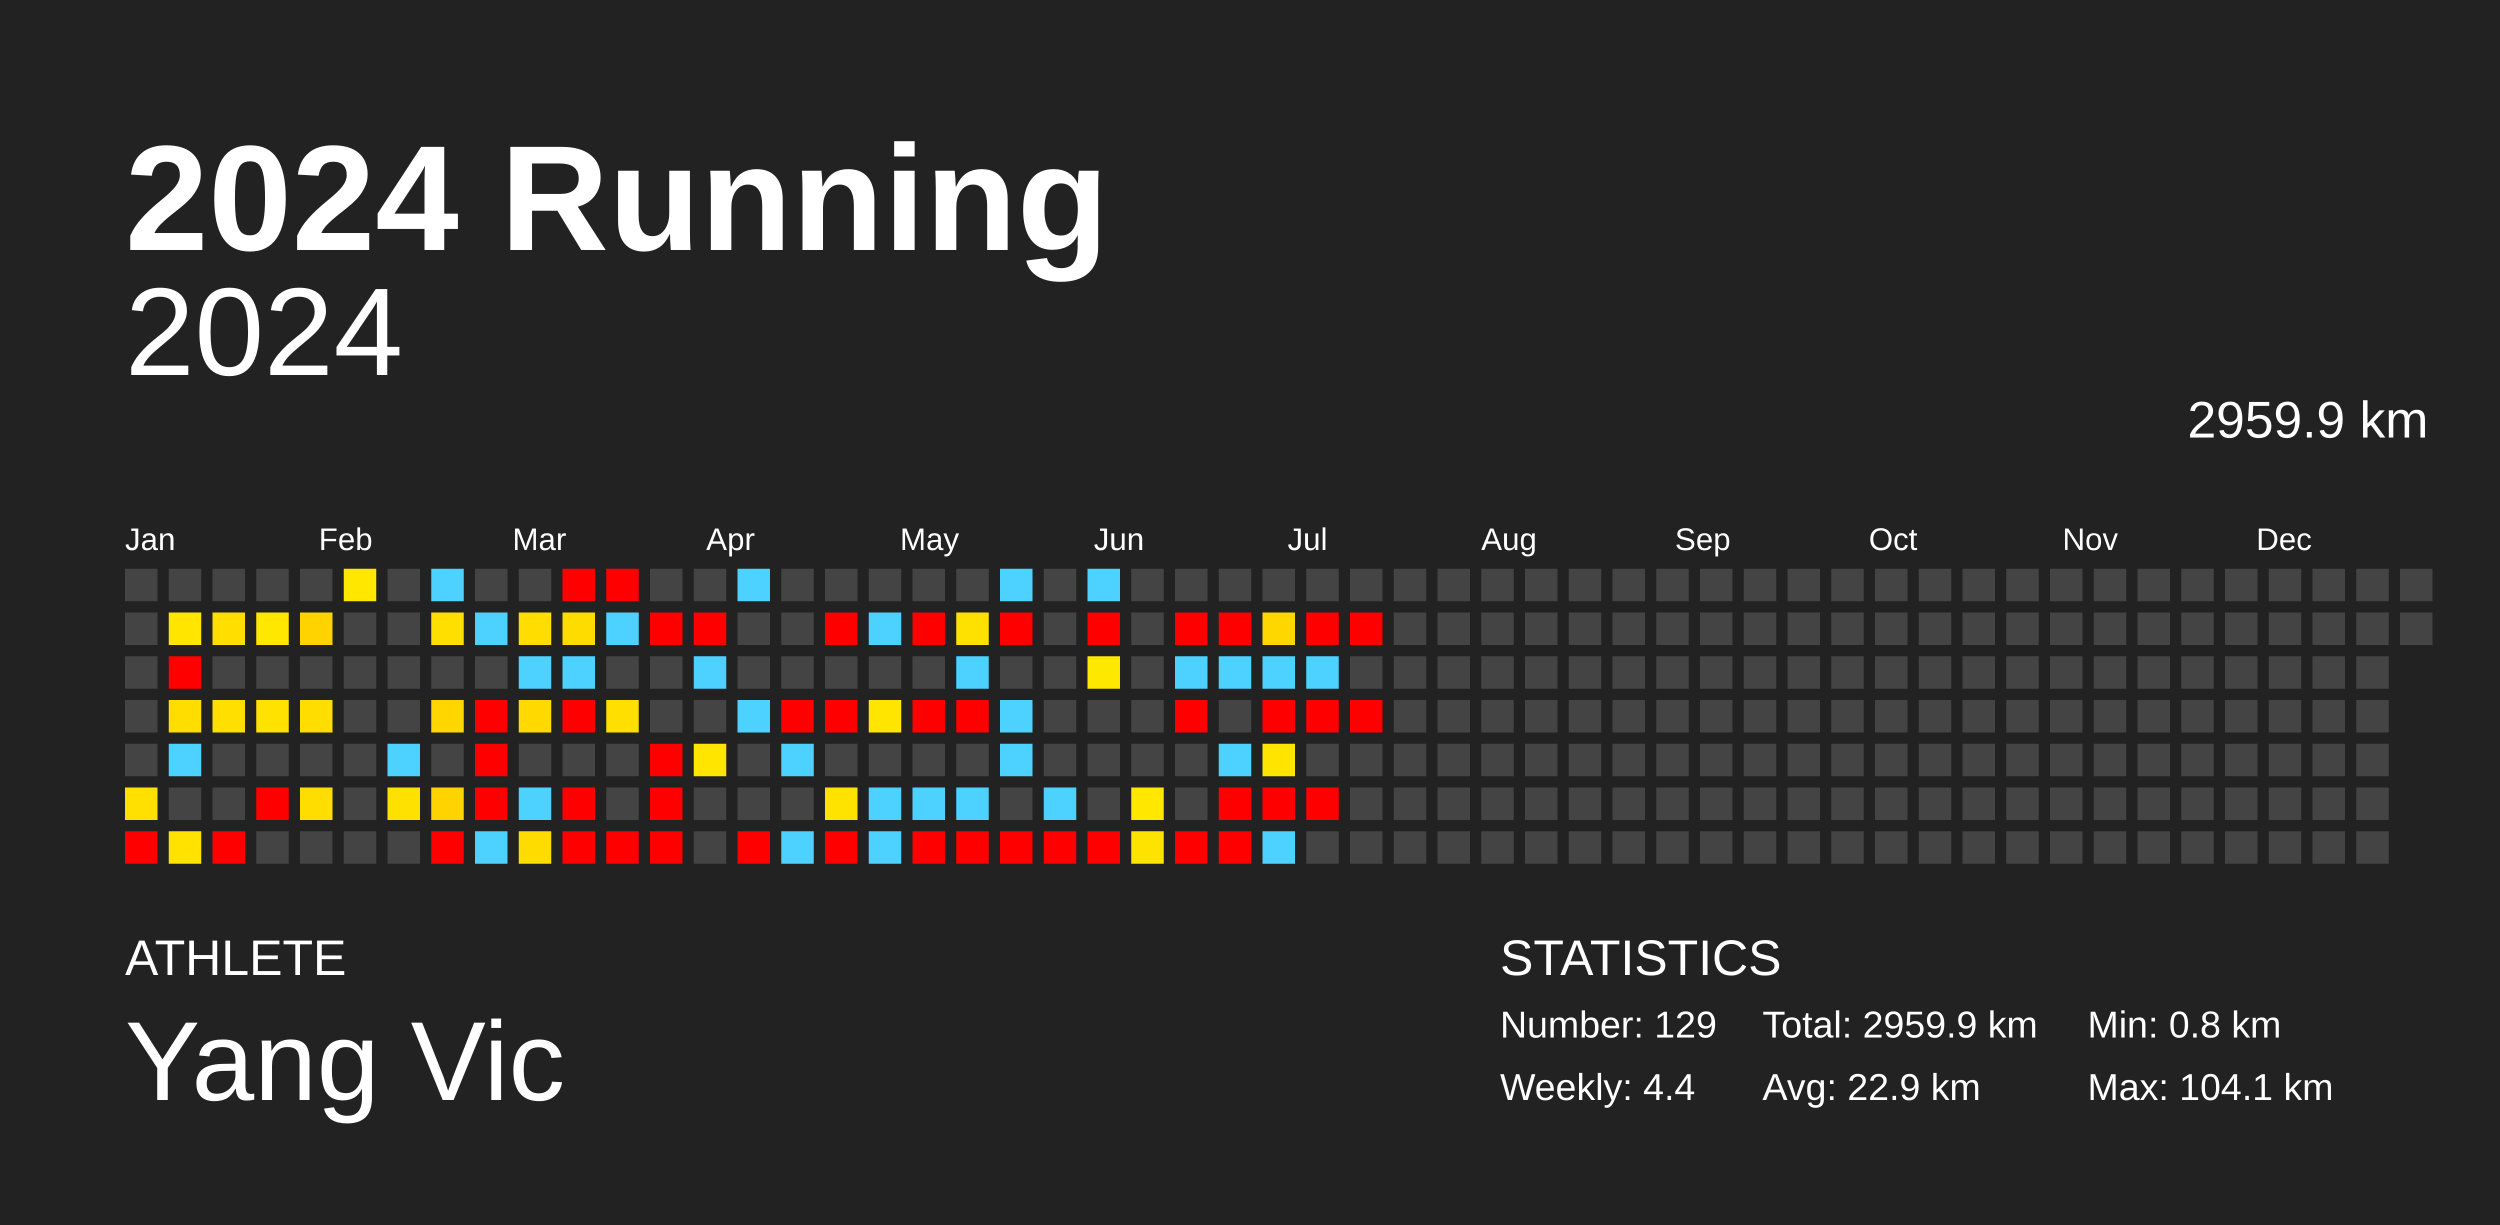
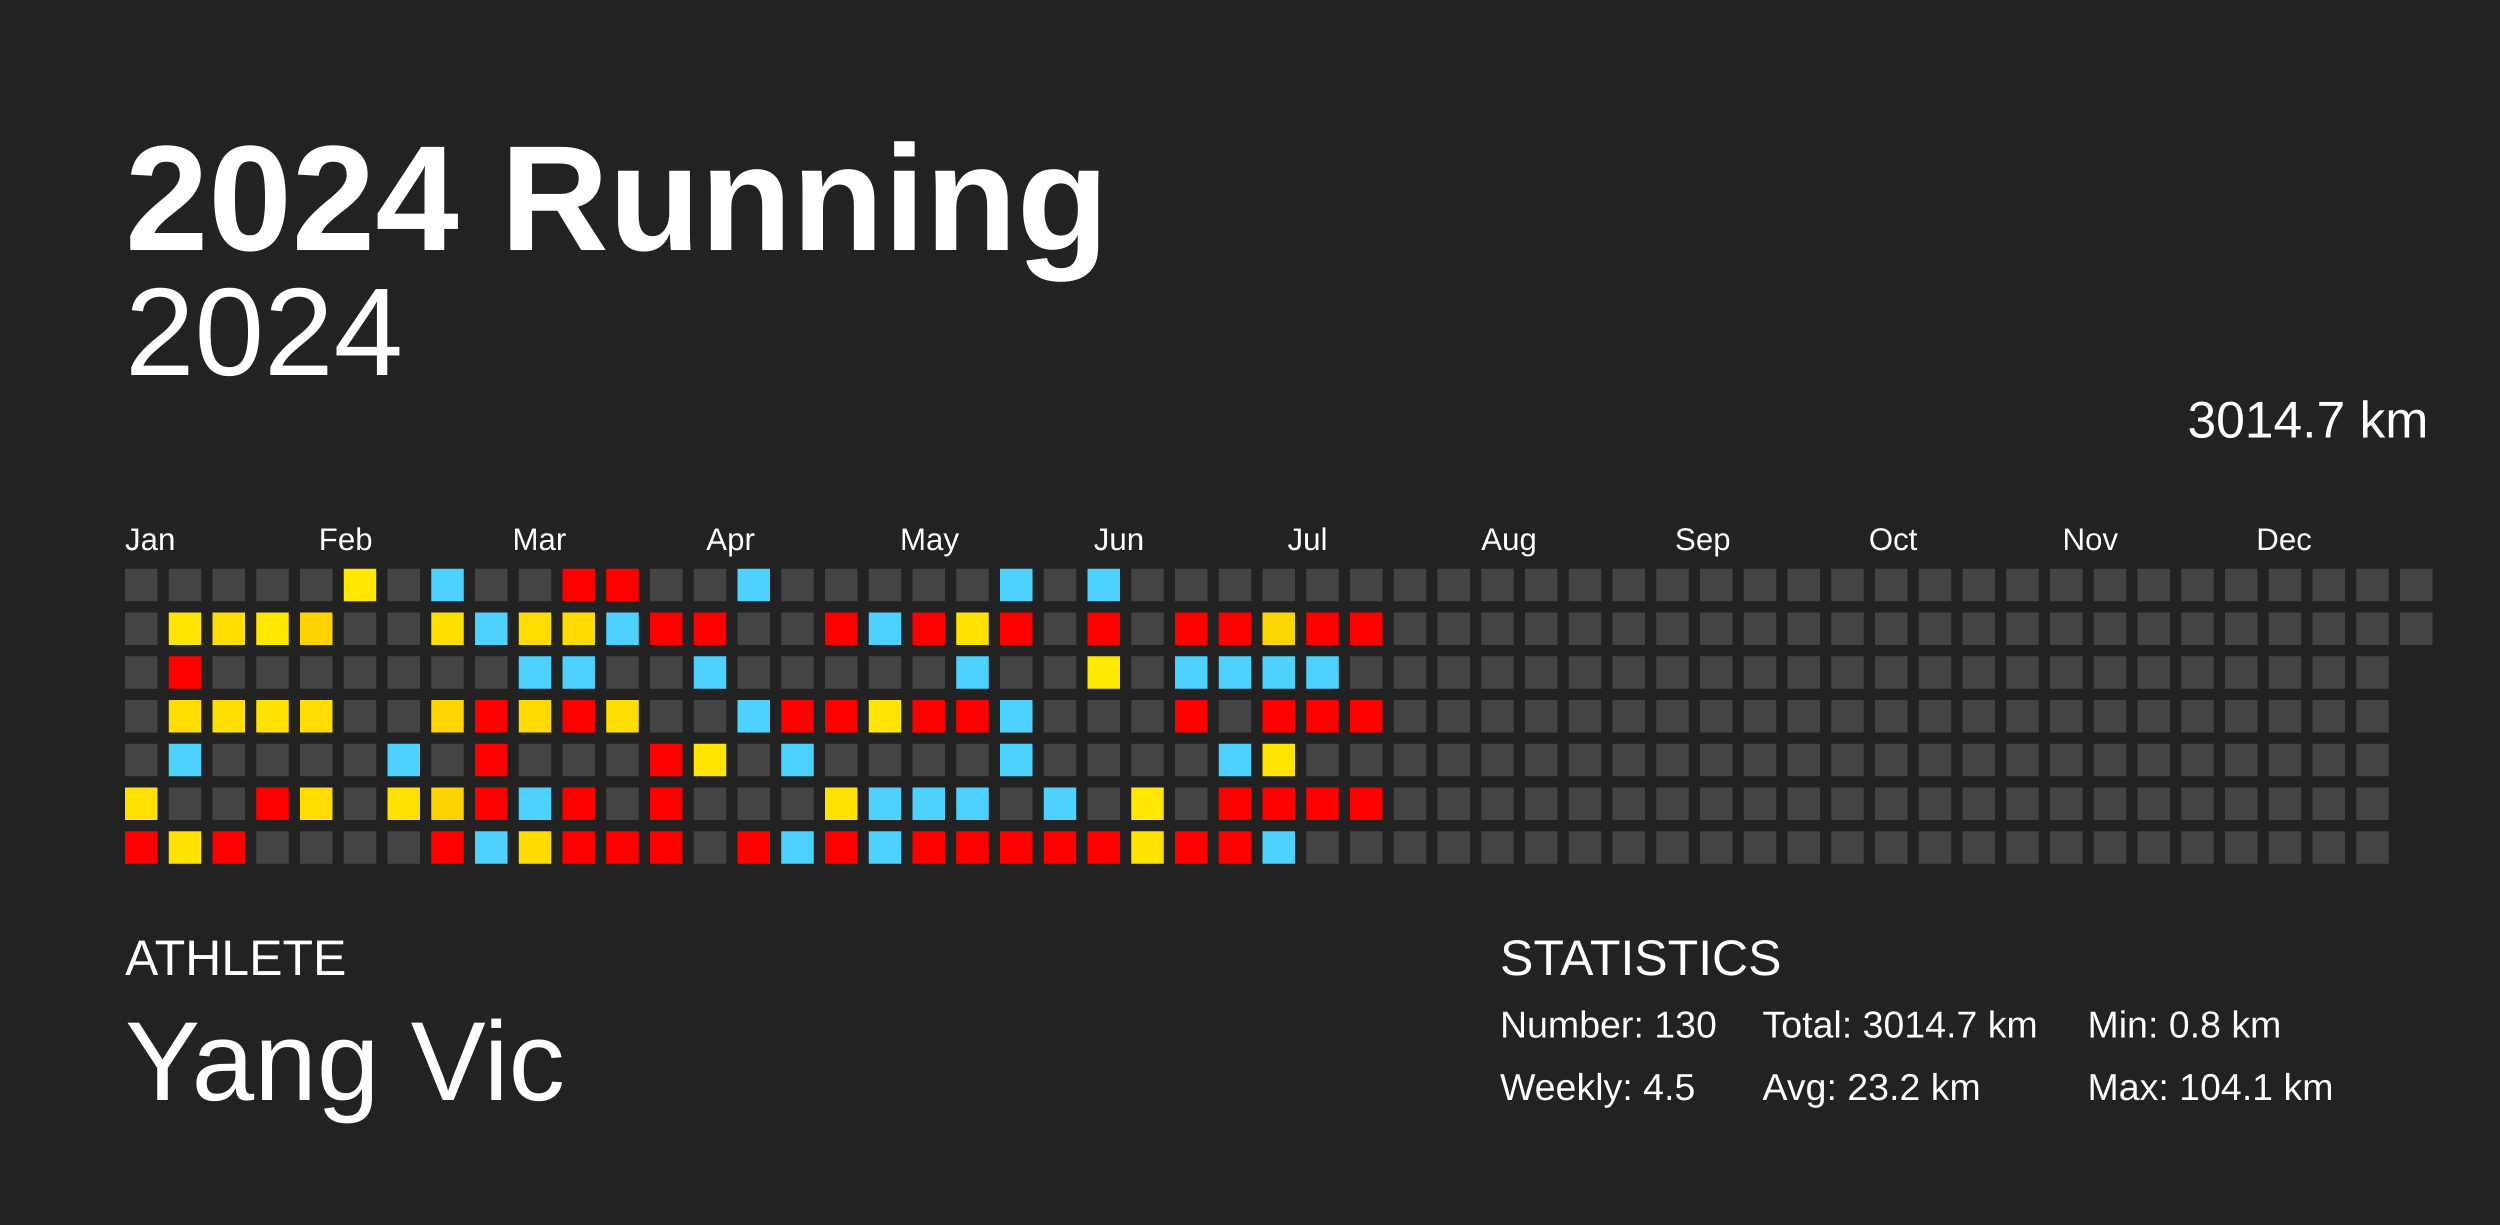
<svg xmlns="http://www.w3.org/2000/svg" baseProfile="full" height="98mm" version="1.1" viewBox="0,0,200,98" width="200mm">
  <defs />
  <rect fill="#222222" height="98" width="200" x="0" y="0" />
  <text fill="#FFFFFF" style="font-size:12px; font-family:Arial; font-weight:bold;" x="10" y="20">2024 Running</text>
  <text fill="#FFFFFF" style="font-size:4px; font-family:Arial" x="10" y="78">ATHLETE</text>
  <text fill="#FFFFFF" style="font-size:9px; font-family:Arial" x="10" y="88">Yang Vic</text>
  <text fill="#FFFFFF" style="font-size:4px; font-family:Arial" x="120" y="78">STATISTICS</text>
-   <text fill="#FFFFFF" style="font-size:3px; font-family:Arial" x="120" y="83">Number: 129</text>
-   <text fill="#FFFFFF" style="font-size:3px; font-family:Arial" x="120" y="88">Weekly: 4.4</text>
-   <text fill="#FFFFFF" style="font-size:3px; font-family:Arial" x="141" y="83">Total: 2959.9 km</text>
-   <text fill="#FFFFFF" style="font-size:3px; font-family:Arial" x="141" y="88">Avg: 22.9 km</text>
+   <text fill="#FFFFFF" style="font-size:3px; font-family:Arial" x="120" y="83">Number: 130</text>
+   <text fill="#FFFFFF" style="font-size:3px; font-family:Arial" x="120" y="88">Weekly: 4.5</text>
+   <text fill="#FFFFFF" style="font-size:3px; font-family:Arial" x="141" y="83">Total: 3014.7 km</text>
+   <text fill="#FFFFFF" style="font-size:3px; font-family:Arial" x="141" y="88">Avg: 23.2 km</text>
  <text fill="#FFFFFF" style="font-size:3px; font-family:Arial" x="167" y="83">Min: 0.8 km</text>
  <text fill="#FFFFFF" style="font-size:3px; font-family:Arial" x="167" y="88">Max: 104.1 km</text>
  <text alignment-baseline="hanging" fill="#FFFFFF" style="font-size:10.0px; font-family:Arial;" x="10" y="30">2024</text>
-   <text alignment-baseline="hanging" fill="#FFFFFF" style="font-size:4.125px; font-family:Arial;" x="175" y="35">2959.9 km</text>
+   <text alignment-baseline="hanging" fill="#FFFFFF" style="font-size:4.125px; font-family:Arial;" x="175" y="35">3014.7 km</text>
  <text fill="#FFFFFF" style="font-size:2.5px; font-family:Arial" x="10.0" y="44">Jan</text>
  <text fill="#FFFFFF" style="font-size:2.5px; font-family:Arial" x="25.5" y="44">Feb</text>
  <text fill="#FFFFFF" style="font-size:2.5px; font-family:Arial" x="41.0" y="44">Mar</text>
  <text fill="#FFFFFF" style="font-size:2.5px; font-family:Arial" x="56.5" y="44">Apr</text>
  <text fill="#FFFFFF" style="font-size:2.5px; font-family:Arial" x="72.0" y="44">May</text>
  <text fill="#FFFFFF" style="font-size:2.5px; font-family:Arial" x="87.5" y="44">Jun</text>
  <text fill="#FFFFFF" style="font-size:2.5px; font-family:Arial" x="103.0" y="44">Jul</text>
  <text fill="#FFFFFF" style="font-size:2.5px; font-family:Arial" x="118.5" y="44">Aug</text>
  <text fill="#FFFFFF" style="font-size:2.5px; font-family:Arial" x="134.0" y="44">Sep</text>
  <text fill="#FFFFFF" style="font-size:2.5px; font-family:Arial" x="149.5" y="44">Oct</text>
  <text fill="#FFFFFF" style="font-size:2.5px; font-family:Arial" x="165.0" y="44">Nov</text>
  <text fill="#FFFFFF" style="font-size:2.5px; font-family:Arial" x="180.5" y="44">Dec</text>
  <rect fill="#444444" height="2.6" width="2.6" x="10.0" y="45.5" />
  <rect fill="#444444" height="2.6" width="2.6" x="10.0" y="49.0" />
  <rect fill="#444444" height="2.6" width="2.6" x="10.0" y="52.5" />
  <rect fill="#444444" height="2.6" width="2.6" x="10.0" y="56.0" />
  <rect fill="#444444" height="2.6" width="2.6" x="10.0" y="59.5" />
  <rect fill="#ffe000" height="2.6" width="2.6" x="10.0" y="63.0" />
  <rect fill="red" height="2.6" width="2.6" x="10.0" y="66.5" />
  <rect fill="#444444" height="2.6" width="2.6" x="13.5" y="45.5" />
  <rect fill="#ffe500" height="2.6" width="2.6" x="13.5" y="49.0" />
  <rect fill="red" height="2.6" width="2.6" x="13.5" y="52.5" />
  <rect fill="#ffdd00" height="2.6" width="2.6" x="13.5" y="56.0" />
  <rect fill="#4dd2ff" height="2.6" width="2.6" x="13.5" y="59.5" />
  <rect fill="#444444" height="2.6" width="2.6" x="13.5" y="63.0" />
  <rect fill="#ffe200" height="2.6" width="2.6" x="13.5" y="66.5" />
  <rect fill="#444444" height="2.6" width="2.6" x="17.0" y="45.5" />
  <rect fill="#ffde00" height="2.6" width="2.6" x="17.0" y="49.0" />
  <rect fill="#444444" height="2.6" width="2.6" x="17.0" y="52.5" />
  <rect fill="#ffdf00" height="2.6" width="2.6" x="17.0" y="56.0" />
  <rect fill="#444444" height="2.6" width="2.6" x="17.0" y="59.5" />
  <rect fill="#444444" height="2.6" width="2.6" x="17.0" y="63.0" />
  <rect fill="red" height="2.6" width="2.6" x="17.0" y="66.5" />
  <rect fill="#444444" height="2.6" width="2.6" x="20.5" y="45.5" />
  <rect fill="#ffe700" height="2.6" width="2.6" x="20.5" y="49.0" />
  <rect fill="#444444" height="2.6" width="2.6" x="20.5" y="52.5" />
  <rect fill="#ffe200" height="2.6" width="2.6" x="20.5" y="56.0" />
  <rect fill="#444444" height="2.6" width="2.6" x="20.5" y="59.5" />
  <rect fill="red" height="2.6" width="2.6" x="20.5" y="63.0" />
  <rect fill="#444444" height="2.6" width="2.6" x="20.5" y="66.5" />
  <rect fill="#444444" height="2.6" width="2.6" x="24.0" y="45.5" />
  <rect fill="#ffd300" height="2.6" width="2.6" x="24.0" y="49.0" />
  <rect fill="#444444" height="2.6" width="2.6" x="24.0" y="52.5" />
  <rect fill="#ffdd00" height="2.6" width="2.6" x="24.0" y="56.0" />
  <rect fill="#444444" height="2.6" width="2.6" x="24.0" y="59.5" />
  <rect fill="#ffdd00" height="2.6" width="2.6" x="24.0" y="63.0" />
  <rect fill="#444444" height="2.6" width="2.6" x="24.0" y="66.5" />
  <rect fill="#ffe700" height="2.6" width="2.6" x="27.5" y="45.5" />
  <rect fill="#444444" height="2.6" width="2.6" x="27.5" y="49.0" />
  <rect fill="#444444" height="2.6" width="2.6" x="27.5" y="52.5" />
  <rect fill="#444444" height="2.6" width="2.6" x="27.5" y="56.0" />
  <rect fill="#444444" height="2.6" width="2.6" x="27.5" y="59.5" />
  <rect fill="#444444" height="2.6" width="2.6" x="27.5" y="63.0" />
  <rect fill="#444444" height="2.6" width="2.6" x="27.5" y="66.5" />
  <rect fill="#444444" height="2.6" width="2.6" x="31.0" y="45.5" />
  <rect fill="#444444" height="2.6" width="2.6" x="31.0" y="49.0" />
  <rect fill="#444444" height="2.6" width="2.6" x="31.0" y="52.5" />
  <rect fill="#444444" height="2.6" width="2.6" x="31.0" y="56.0" />
  <rect fill="#4dd2ff" height="2.6" width="2.6" x="31.0" y="59.5" />
  <rect fill="#ffe100" height="2.6" width="2.6" x="31.0" y="63.0" />
  <rect fill="#444444" height="2.6" width="2.6" x="31.0" y="66.5" />
  <rect fill="#4dd2ff" height="2.6" width="2.6" x="34.5" y="45.5" />
  <rect fill="#ffdf00" height="2.6" width="2.6" x="34.5" y="49.0" />
  <rect fill="#444444" height="2.6" width="2.6" x="34.5" y="52.5" />
  <rect fill="#ffd600" height="2.6" width="2.6" x="34.5" y="56.0" />
  <rect fill="#444444" height="2.6" width="2.6" x="34.5" y="59.5" />
  <rect fill="#ffd300" height="2.6" width="2.6" x="34.5" y="63.0" />
  <rect fill="red" height="2.6" width="2.6" x="34.5" y="66.5" />
  <rect fill="#444444" height="2.6" width="2.6" x="38.0" y="45.5" />
  <rect fill="#4dd2ff" height="2.6" width="2.6" x="38.0" y="49.0" />
  <rect fill="#444444" height="2.6" width="2.6" x="38.0" y="52.5" />
  <rect fill="red" height="2.6" width="2.6" x="38.0" y="56.0" />
  <rect fill="red" height="2.6" width="2.6" x="38.0" y="59.5" />
  <rect fill="red" height="2.6" width="2.6" x="38.0" y="63.0" />
  <rect fill="#4dd2ff" height="2.6" width="2.6" x="38.0" y="66.5" />
  <rect fill="#444444" height="2.6" width="2.6" x="41.5" y="45.5" />
  <rect fill="#ffdd00" height="2.6" width="2.6" x="41.5" y="49.0" />
  <rect fill="#4dd2ff" height="2.6" width="2.6" x="41.5" y="52.5" />
  <rect fill="#ffd900" height="2.6" width="2.6" x="41.5" y="56.0" />
  <rect fill="#444444" height="2.6" width="2.6" x="41.5" y="59.5" />
  <rect fill="#4dd2ff" height="2.6" width="2.6" x="41.5" y="63.0" />
  <rect fill="#ffdc00" height="2.6" width="2.6" x="41.5" y="66.5" />
  <rect fill="red" height="2.6" width="2.6" x="45.0" y="45.5" />
  <rect fill="#ffdc00" height="2.6" width="2.6" x="45.0" y="49.0" />
  <rect fill="#4dd2ff" height="2.6" width="2.6" x="45.0" y="52.5" />
  <rect fill="red" height="2.6" width="2.6" x="45.0" y="56.0" />
  <rect fill="#444444" height="2.6" width="2.6" x="45.0" y="59.5" />
  <rect fill="red" height="2.6" width="2.6" x="45.0" y="63.0" />
  <rect fill="red" height="2.6" width="2.6" x="45.0" y="66.5" />
  <rect fill="red" height="2.6" width="2.6" x="48.5" y="45.5" />
  <rect fill="#4dd2ff" height="2.6" width="2.6" x="48.5" y="49.0" />
  <rect fill="#444444" height="2.6" width="2.6" x="48.5" y="52.5" />
  <rect fill="#ffdf00" height="2.6" width="2.6" x="48.5" y="56.0" />
  <rect fill="#444444" height="2.6" width="2.6" x="48.5" y="59.5" />
  <rect fill="#444444" height="2.6" width="2.6" x="48.5" y="63.0" />
  <rect fill="red" height="2.6" width="2.6" x="48.5" y="66.5" />
  <rect fill="#444444" height="2.6" width="2.6" x="52.0" y="45.5" />
  <rect fill="red" height="2.6" width="2.6" x="52.0" y="49.0" />
  <rect fill="#444444" height="2.6" width="2.6" x="52.0" y="52.5" />
  <rect fill="#444444" height="2.6" width="2.6" x="52.0" y="56.0" />
  <rect fill="red" height="2.6" width="2.6" x="52.0" y="59.5" />
  <rect fill="red" height="2.6" width="2.6" x="52.0" y="63.0" />
  <rect fill="red" height="2.6" width="2.6" x="52.0" y="66.5" />
  <rect fill="#444444" height="2.6" width="2.6" x="55.5" y="45.5" />
  <rect fill="red" height="2.6" width="2.6" x="55.5" y="49.0" />
  <rect fill="#4dd2ff" height="2.6" width="2.6" x="55.5" y="52.5" />
  <rect fill="#444444" height="2.6" width="2.6" x="55.5" y="56.0" />
  <rect fill="#ffe500" height="2.6" width="2.6" x="55.5" y="59.5" />
  <rect fill="#444444" height="2.6" width="2.6" x="55.5" y="63.0" />
  <rect fill="#444444" height="2.6" width="2.6" x="55.5" y="66.5" />
  <rect fill="#4dd2ff" height="2.6" width="2.6" x="59.0" y="45.5" />
  <rect fill="#444444" height="2.6" width="2.6" x="59.0" y="49.0" />
  <rect fill="#444444" height="2.6" width="2.6" x="59.0" y="52.5" />
  <rect fill="#4dd2ff" height="2.6" width="2.6" x="59.0" y="56.0" />
  <rect fill="#444444" height="2.6" width="2.6" x="59.0" y="59.5" />
  <rect fill="#444444" height="2.6" width="2.6" x="59.0" y="63.0" />
  <rect fill="red" height="2.6" width="2.6" x="59.0" y="66.5" />
  <rect fill="#444444" height="2.6" width="2.6" x="62.5" y="45.5" />
  <rect fill="#444444" height="2.6" width="2.6" x="62.5" y="49.0" />
  <rect fill="#444444" height="2.6" width="2.6" x="62.5" y="52.5" />
  <rect fill="red" height="2.6" width="2.6" x="62.5" y="56.0" />
  <rect fill="#4dd2ff" height="2.6" width="2.6" x="62.5" y="59.5" />
  <rect fill="#444444" height="2.6" width="2.6" x="62.5" y="63.0" />
  <rect fill="#4dd2ff" height="2.6" width="2.6" x="62.5" y="66.5" />
  <rect fill="#444444" height="2.6" width="2.6" x="66.0" y="45.5" />
  <rect fill="red" height="2.6" width="2.6" x="66.0" y="49.0" />
  <rect fill="#444444" height="2.6" width="2.6" x="66.0" y="52.5" />
  <rect fill="red" height="2.6" width="2.6" x="66.0" y="56.0" />
  <rect fill="#444444" height="2.6" width="2.6" x="66.0" y="59.5" />
  <rect fill="#ffe300" height="2.6" width="2.6" x="66.0" y="63.0" />
  <rect fill="red" height="2.6" width="2.6" x="66.0" y="66.5" />
  <rect fill="#444444" height="2.6" width="2.6" x="69.5" y="45.5" />
  <rect fill="#4dd2ff" height="2.6" width="2.6" x="69.5" y="49.0" />
  <rect fill="#444444" height="2.6" width="2.6" x="69.5" y="52.5" />
  <rect fill="#ffe500" height="2.6" width="2.6" x="69.5" y="56.0" />
  <rect fill="#444444" height="2.6" width="2.6" x="69.5" y="59.5" />
  <rect fill="#4dd2ff" height="2.6" width="2.6" x="69.5" y="63.0" />
  <rect fill="#4dd2ff" height="2.6" width="2.6" x="69.5" y="66.5" />
  <rect fill="#444444" height="2.6" width="2.6" x="73.0" y="45.5" />
  <rect fill="red" height="2.6" width="2.6" x="73.0" y="49.0" />
  <rect fill="#444444" height="2.6" width="2.6" x="73.0" y="52.5" />
  <rect fill="red" height="2.6" width="2.6" x="73.0" y="56.0" />
  <rect fill="#444444" height="2.6" width="2.6" x="73.0" y="59.5" />
  <rect fill="#4dd2ff" height="2.6" width="2.6" x="73.0" y="63.0" />
  <rect fill="red" height="2.6" width="2.6" x="73.0" y="66.5" />
  <rect fill="#444444" height="2.6" width="2.6" x="76.5" y="45.5" />
  <rect fill="#ffe100" height="2.6" width="2.6" x="76.5" y="49.0" />
  <rect fill="#4dd2ff" height="2.6" width="2.6" x="76.5" y="52.5" />
  <rect fill="red" height="2.6" width="2.6" x="76.5" y="56.0" />
  <rect fill="#444444" height="2.6" width="2.6" x="76.5" y="59.5" />
  <rect fill="#4dd2ff" height="2.6" width="2.6" x="76.5" y="63.0" />
  <rect fill="red" height="2.6" width="2.6" x="76.5" y="66.5" />
  <rect fill="#4dd2ff" height="2.6" width="2.6" x="80.0" y="45.5" />
  <rect fill="red" height="2.6" width="2.6" x="80.0" y="49.0" />
  <rect fill="#444444" height="2.6" width="2.6" x="80.0" y="52.5" />
  <rect fill="#4dd2ff" height="2.6" width="2.6" x="80.0" y="56.0" />
  <rect fill="#4dd2ff" height="2.6" width="2.6" x="80.0" y="59.5" />
  <rect fill="#444444" height="2.6" width="2.6" x="80.0" y="63.0" />
  <rect fill="red" height="2.6" width="2.6" x="80.0" y="66.5" />
  <rect fill="#444444" height="2.6" width="2.6" x="83.5" y="45.5" />
  <rect fill="#444444" height="2.6" width="2.6" x="83.5" y="49.0" />
  <rect fill="#444444" height="2.6" width="2.6" x="83.5" y="52.5" />
  <rect fill="#444444" height="2.6" width="2.6" x="83.5" y="56.0" />
  <rect fill="#444444" height="2.6" width="2.6" x="83.5" y="59.5" />
  <rect fill="#4dd2ff" height="2.6" width="2.6" x="83.5" y="63.0" />
  <rect fill="red" height="2.6" width="2.6" x="83.5" y="66.5" />
  <rect fill="#4dd2ff" height="2.6" width="2.6" x="87.0" y="45.5" />
  <rect fill="red" height="2.6" width="2.6" x="87.0" y="49.0" />
  <rect fill="#ffe800" height="2.6" width="2.6" x="87.0" y="52.5" />
  <rect fill="#444444" height="2.6" width="2.6" x="87.0" y="56.0" />
  <rect fill="#444444" height="2.6" width="2.6" x="87.0" y="59.5" />
  <rect fill="#444444" height="2.6" width="2.6" x="87.0" y="63.0" />
  <rect fill="red" height="2.6" width="2.6" x="87.0" y="66.5" />
  <rect fill="#444444" height="2.6" width="2.6" x="90.5" y="45.5" />
  <rect fill="#444444" height="2.6" width="2.6" x="90.5" y="49.0" />
  <rect fill="#444444" height="2.6" width="2.6" x="90.5" y="52.5" />
  <rect fill="#444444" height="2.6" width="2.6" x="90.5" y="56.0" />
  <rect fill="#444444" height="2.6" width="2.6" x="90.5" y="59.5" />
  <rect fill="#ffe700" height="2.6" width="2.6" x="90.5" y="63.0" />
  <rect fill="#ffe300" height="2.6" width="2.6" x="90.5" y="66.5" />
  <rect fill="#444444" height="2.6" width="2.6" x="94.0" y="45.5" />
  <rect fill="red" height="2.6" width="2.6" x="94.0" y="49.0" />
  <rect fill="#4dd2ff" height="2.6" width="2.6" x="94.0" y="52.5" />
  <rect fill="red" height="2.6" width="2.6" x="94.0" y="56.0" />
  <rect fill="#444444" height="2.6" width="2.6" x="94.0" y="59.5" />
  <rect fill="#444444" height="2.6" width="2.6" x="94.0" y="63.0" />
  <rect fill="red" height="2.6" width="2.6" x="94.0" y="66.5" />
  <rect fill="#444444" height="2.6" width="2.6" x="97.5" y="45.5" />
  <rect fill="red" height="2.6" width="2.6" x="97.5" y="49.0" />
  <rect fill="#4dd2ff" height="2.6" width="2.6" x="97.5" y="52.5" />
  <rect fill="#444444" height="2.6" width="2.6" x="97.5" y="56.0" />
  <rect fill="#4dd2ff" height="2.6" width="2.6" x="97.5" y="59.5" />
  <rect fill="red" height="2.6" width="2.6" x="97.5" y="63.0" />
  <rect fill="red" height="2.6" width="2.6" x="97.5" y="66.5" />
  <rect fill="#444444" height="2.6" width="2.6" x="101.0" y="45.5" />
  <rect fill="#ffd700" height="2.6" width="2.6" x="101.0" y="49.0" />
  <rect fill="#4dd2ff" height="2.6" width="2.6" x="101.0" y="52.5" />
  <rect fill="red" height="2.6" width="2.6" x="101.0" y="56.0" />
  <rect fill="#ffe400" height="2.6" width="2.6" x="101.0" y="59.5" />
  <rect fill="red" height="2.6" width="2.6" x="101.0" y="63.0" />
  <rect fill="#4dd2ff" height="2.6" width="2.6" x="101.0" y="66.5" />
  <rect fill="#444444" height="2.6" width="2.6" x="104.5" y="45.5" />
  <rect fill="red" height="2.6" width="2.6" x="104.5" y="49.0" />
  <rect fill="#4dd2ff" height="2.6" width="2.6" x="104.5" y="52.5" />
  <rect fill="red" height="2.6" width="2.6" x="104.5" y="56.0" />
  <rect fill="#444444" height="2.6" width="2.6" x="104.5" y="59.5" />
  <rect fill="red" height="2.6" width="2.6" x="104.5" y="63.0" />
  <rect fill="#444444" height="2.6" width="2.6" x="104.5" y="66.5" />
  <rect fill="#444444" height="2.6" width="2.6" x="108.0" y="45.5" />
  <rect fill="red" height="2.6" width="2.6" x="108.0" y="49.0" />
  <rect fill="#444444" height="2.6" width="2.6" x="108.0" y="52.5" />
  <rect fill="red" height="2.6" width="2.6" x="108.0" y="56.0" />
  <rect fill="#444444" height="2.6" width="2.6" x="108.0" y="59.5" />
-   <rect fill="#444444" height="2.6" width="2.6" x="108.0" y="63.0" />
+   <rect fill="red" height="2.6" width="2.6" x="108.0" y="63.0" />
  <rect fill="#444444" height="2.6" width="2.6" x="108.0" y="66.5" />
  <rect fill="#444444" height="2.6" width="2.6" x="111.5" y="45.5" />
  <rect fill="#444444" height="2.6" width="2.6" x="111.5" y="49.0" />
  <rect fill="#444444" height="2.6" width="2.6" x="111.5" y="52.5" />
  <rect fill="#444444" height="2.6" width="2.6" x="111.5" y="56.0" />
  <rect fill="#444444" height="2.6" width="2.6" x="111.5" y="59.5" />
  <rect fill="#444444" height="2.6" width="2.6" x="111.5" y="63.0" />
  <rect fill="#444444" height="2.6" width="2.6" x="111.5" y="66.5" />
  <rect fill="#444444" height="2.6" width="2.6" x="115.0" y="45.5" />
  <rect fill="#444444" height="2.6" width="2.6" x="115.0" y="49.0" />
  <rect fill="#444444" height="2.6" width="2.6" x="115.0" y="52.5" />
  <rect fill="#444444" height="2.6" width="2.6" x="115.0" y="56.0" />
  <rect fill="#444444" height="2.6" width="2.6" x="115.0" y="59.5" />
  <rect fill="#444444" height="2.6" width="2.6" x="115.0" y="63.0" />
  <rect fill="#444444" height="2.6" width="2.6" x="115.0" y="66.5" />
  <rect fill="#444444" height="2.6" width="2.6" x="118.5" y="45.5" />
  <rect fill="#444444" height="2.6" width="2.6" x="118.5" y="49.0" />
  <rect fill="#444444" height="2.6" width="2.6" x="118.5" y="52.5" />
  <rect fill="#444444" height="2.6" width="2.6" x="118.5" y="56.0" />
  <rect fill="#444444" height="2.6" width="2.6" x="118.5" y="59.5" />
  <rect fill="#444444" height="2.6" width="2.6" x="118.5" y="63.0" />
  <rect fill="#444444" height="2.6" width="2.6" x="118.5" y="66.5" />
  <rect fill="#444444" height="2.6" width="2.6" x="122.0" y="45.5" />
  <rect fill="#444444" height="2.6" width="2.6" x="122.0" y="49.0" />
  <rect fill="#444444" height="2.6" width="2.6" x="122.0" y="52.5" />
  <rect fill="#444444" height="2.6" width="2.6" x="122.0" y="56.0" />
  <rect fill="#444444" height="2.6" width="2.6" x="122.0" y="59.5" />
  <rect fill="#444444" height="2.6" width="2.6" x="122.0" y="63.0" />
  <rect fill="#444444" height="2.6" width="2.6" x="122.0" y="66.5" />
  <rect fill="#444444" height="2.6" width="2.6" x="125.5" y="45.5" />
  <rect fill="#444444" height="2.6" width="2.6" x="125.5" y="49.0" />
  <rect fill="#444444" height="2.6" width="2.6" x="125.5" y="52.5" />
  <rect fill="#444444" height="2.6" width="2.6" x="125.5" y="56.0" />
  <rect fill="#444444" height="2.6" width="2.6" x="125.5" y="59.5" />
  <rect fill="#444444" height="2.6" width="2.6" x="125.5" y="63.0" />
  <rect fill="#444444" height="2.6" width="2.6" x="125.5" y="66.5" />
  <rect fill="#444444" height="2.6" width="2.6" x="129.0" y="45.5" />
  <rect fill="#444444" height="2.6" width="2.6" x="129.0" y="49.0" />
  <rect fill="#444444" height="2.6" width="2.6" x="129.0" y="52.5" />
  <rect fill="#444444" height="2.6" width="2.6" x="129.0" y="56.0" />
  <rect fill="#444444" height="2.6" width="2.6" x="129.0" y="59.5" />
  <rect fill="#444444" height="2.6" width="2.6" x="129.0" y="63.0" />
  <rect fill="#444444" height="2.6" width="2.6" x="129.0" y="66.5" />
  <rect fill="#444444" height="2.6" width="2.6" x="132.5" y="45.5" />
  <rect fill="#444444" height="2.6" width="2.6" x="132.5" y="49.0" />
  <rect fill="#444444" height="2.6" width="2.6" x="132.5" y="52.5" />
  <rect fill="#444444" height="2.6" width="2.6" x="132.5" y="56.0" />
  <rect fill="#444444" height="2.6" width="2.6" x="132.5" y="59.5" />
  <rect fill="#444444" height="2.6" width="2.6" x="132.5" y="63.0" />
  <rect fill="#444444" height="2.6" width="2.6" x="132.5" y="66.5" />
  <rect fill="#444444" height="2.6" width="2.6" x="136.0" y="45.5" />
  <rect fill="#444444" height="2.6" width="2.6" x="136.0" y="49.0" />
  <rect fill="#444444" height="2.6" width="2.6" x="136.0" y="52.5" />
  <rect fill="#444444" height="2.6" width="2.6" x="136.0" y="56.0" />
  <rect fill="#444444" height="2.6" width="2.6" x="136.0" y="59.5" />
  <rect fill="#444444" height="2.6" width="2.6" x="136.0" y="63.0" />
  <rect fill="#444444" height="2.6" width="2.6" x="136.0" y="66.5" />
  <rect fill="#444444" height="2.6" width="2.6" x="139.5" y="45.5" />
  <rect fill="#444444" height="2.6" width="2.6" x="139.5" y="49.0" />
  <rect fill="#444444" height="2.6" width="2.6" x="139.5" y="52.5" />
  <rect fill="#444444" height="2.6" width="2.6" x="139.5" y="56.0" />
  <rect fill="#444444" height="2.6" width="2.6" x="139.5" y="59.5" />
  <rect fill="#444444" height="2.6" width="2.6" x="139.5" y="63.0" />
  <rect fill="#444444" height="2.6" width="2.6" x="139.5" y="66.5" />
  <rect fill="#444444" height="2.6" width="2.6" x="143.0" y="45.5" />
  <rect fill="#444444" height="2.6" width="2.6" x="143.0" y="49.0" />
  <rect fill="#444444" height="2.6" width="2.6" x="143.0" y="52.5" />
  <rect fill="#444444" height="2.6" width="2.6" x="143.0" y="56.0" />
  <rect fill="#444444" height="2.6" width="2.6" x="143.0" y="59.5" />
  <rect fill="#444444" height="2.6" width="2.6" x="143.0" y="63.0" />
  <rect fill="#444444" height="2.6" width="2.6" x="143.0" y="66.5" />
  <rect fill="#444444" height="2.6" width="2.6" x="146.5" y="45.5" />
  <rect fill="#444444" height="2.6" width="2.6" x="146.5" y="49.0" />
  <rect fill="#444444" height="2.6" width="2.6" x="146.5" y="52.5" />
  <rect fill="#444444" height="2.6" width="2.6" x="146.5" y="56.0" />
  <rect fill="#444444" height="2.6" width="2.6" x="146.5" y="59.5" />
  <rect fill="#444444" height="2.6" width="2.6" x="146.5" y="63.0" />
  <rect fill="#444444" height="2.6" width="2.6" x="146.5" y="66.5" />
  <rect fill="#444444" height="2.6" width="2.6" x="150.0" y="45.5" />
  <rect fill="#444444" height="2.6" width="2.6" x="150.0" y="49.0" />
  <rect fill="#444444" height="2.6" width="2.6" x="150.0" y="52.5" />
  <rect fill="#444444" height="2.6" width="2.6" x="150.0" y="56.0" />
  <rect fill="#444444" height="2.6" width="2.6" x="150.0" y="59.5" />
  <rect fill="#444444" height="2.6" width="2.6" x="150.0" y="63.0" />
  <rect fill="#444444" height="2.6" width="2.6" x="150.0" y="66.5" />
  <rect fill="#444444" height="2.6" width="2.6" x="153.5" y="45.5" />
  <rect fill="#444444" height="2.6" width="2.6" x="153.5" y="49.0" />
  <rect fill="#444444" height="2.6" width="2.6" x="153.5" y="52.5" />
  <rect fill="#444444" height="2.6" width="2.6" x="153.5" y="56.0" />
  <rect fill="#444444" height="2.6" width="2.6" x="153.5" y="59.5" />
  <rect fill="#444444" height="2.6" width="2.6" x="153.5" y="63.0" />
  <rect fill="#444444" height="2.6" width="2.6" x="153.5" y="66.5" />
  <rect fill="#444444" height="2.6" width="2.6" x="157.0" y="45.5" />
  <rect fill="#444444" height="2.6" width="2.6" x="157.0" y="49.0" />
  <rect fill="#444444" height="2.6" width="2.6" x="157.0" y="52.5" />
  <rect fill="#444444" height="2.6" width="2.6" x="157.0" y="56.0" />
  <rect fill="#444444" height="2.6" width="2.6" x="157.0" y="59.5" />
  <rect fill="#444444" height="2.6" width="2.6" x="157.0" y="63.0" />
  <rect fill="#444444" height="2.6" width="2.6" x="157.0" y="66.5" />
  <rect fill="#444444" height="2.6" width="2.6" x="160.5" y="45.5" />
  <rect fill="#444444" height="2.6" width="2.6" x="160.5" y="49.0" />
  <rect fill="#444444" height="2.6" width="2.6" x="160.5" y="52.5" />
  <rect fill="#444444" height="2.6" width="2.6" x="160.5" y="56.0" />
  <rect fill="#444444" height="2.6" width="2.6" x="160.5" y="59.5" />
  <rect fill="#444444" height="2.6" width="2.6" x="160.5" y="63.0" />
  <rect fill="#444444" height="2.6" width="2.6" x="160.5" y="66.5" />
  <rect fill="#444444" height="2.6" width="2.6" x="164.0" y="45.5" />
  <rect fill="#444444" height="2.6" width="2.6" x="164.0" y="49.0" />
  <rect fill="#444444" height="2.6" width="2.6" x="164.0" y="52.5" />
  <rect fill="#444444" height="2.6" width="2.6" x="164.0" y="56.0" />
  <rect fill="#444444" height="2.6" width="2.6" x="164.0" y="59.5" />
  <rect fill="#444444" height="2.6" width="2.6" x="164.0" y="63.0" />
  <rect fill="#444444" height="2.6" width="2.6" x="164.0" y="66.5" />
  <rect fill="#444444" height="2.6" width="2.6" x="167.5" y="45.5" />
  <rect fill="#444444" height="2.6" width="2.6" x="167.5" y="49.0" />
  <rect fill="#444444" height="2.6" width="2.6" x="167.5" y="52.5" />
  <rect fill="#444444" height="2.6" width="2.6" x="167.5" y="56.0" />
  <rect fill="#444444" height="2.6" width="2.6" x="167.5" y="59.5" />
  <rect fill="#444444" height="2.6" width="2.6" x="167.5" y="63.0" />
  <rect fill="#444444" height="2.6" width="2.6" x="167.5" y="66.5" />
  <rect fill="#444444" height="2.6" width="2.6" x="171.0" y="45.5" />
  <rect fill="#444444" height="2.6" width="2.6" x="171.0" y="49.0" />
  <rect fill="#444444" height="2.6" width="2.6" x="171.0" y="52.5" />
  <rect fill="#444444" height="2.6" width="2.6" x="171.0" y="56.0" />
  <rect fill="#444444" height="2.6" width="2.6" x="171.0" y="59.5" />
  <rect fill="#444444" height="2.6" width="2.6" x="171.0" y="63.0" />
  <rect fill="#444444" height="2.6" width="2.6" x="171.0" y="66.5" />
  <rect fill="#444444" height="2.6" width="2.6" x="174.5" y="45.5" />
  <rect fill="#444444" height="2.6" width="2.6" x="174.5" y="49.0" />
  <rect fill="#444444" height="2.6" width="2.6" x="174.5" y="52.5" />
  <rect fill="#444444" height="2.6" width="2.6" x="174.5" y="56.0" />
  <rect fill="#444444" height="2.6" width="2.6" x="174.5" y="59.5" />
  <rect fill="#444444" height="2.6" width="2.6" x="174.5" y="63.0" />
  <rect fill="#444444" height="2.6" width="2.6" x="174.5" y="66.5" />
  <rect fill="#444444" height="2.6" width="2.6" x="178.0" y="45.5" />
  <rect fill="#444444" height="2.6" width="2.6" x="178.0" y="49.0" />
  <rect fill="#444444" height="2.6" width="2.6" x="178.0" y="52.5" />
  <rect fill="#444444" height="2.6" width="2.6" x="178.0" y="56.0" />
  <rect fill="#444444" height="2.6" width="2.6" x="178.0" y="59.5" />
  <rect fill="#444444" height="2.6" width="2.6" x="178.0" y="63.0" />
  <rect fill="#444444" height="2.6" width="2.6" x="178.0" y="66.5" />
  <rect fill="#444444" height="2.6" width="2.6" x="181.5" y="45.5" />
  <rect fill="#444444" height="2.6" width="2.6" x="181.5" y="49.0" />
  <rect fill="#444444" height="2.6" width="2.6" x="181.5" y="52.5" />
  <rect fill="#444444" height="2.6" width="2.6" x="181.5" y="56.0" />
  <rect fill="#444444" height="2.6" width="2.6" x="181.5" y="59.5" />
  <rect fill="#444444" height="2.6" width="2.6" x="181.5" y="63.0" />
  <rect fill="#444444" height="2.6" width="2.6" x="181.5" y="66.5" />
  <rect fill="#444444" height="2.6" width="2.6" x="185.0" y="45.5" />
  <rect fill="#444444" height="2.6" width="2.6" x="185.0" y="49.0" />
  <rect fill="#444444" height="2.6" width="2.6" x="185.0" y="52.5" />
  <rect fill="#444444" height="2.6" width="2.6" x="185.0" y="56.0" />
  <rect fill="#444444" height="2.6" width="2.6" x="185.0" y="59.5" />
  <rect fill="#444444" height="2.6" width="2.6" x="185.0" y="63.0" />
  <rect fill="#444444" height="2.6" width="2.6" x="185.0" y="66.5" />
  <rect fill="#444444" height="2.6" width="2.6" x="188.5" y="45.5" />
  <rect fill="#444444" height="2.6" width="2.6" x="188.5" y="49.0" />
  <rect fill="#444444" height="2.6" width="2.6" x="188.5" y="52.5" />
  <rect fill="#444444" height="2.6" width="2.6" x="188.5" y="56.0" />
  <rect fill="#444444" height="2.6" width="2.6" x="188.5" y="59.5" />
  <rect fill="#444444" height="2.6" width="2.6" x="188.5" y="63.0" />
  <rect fill="#444444" height="2.6" width="2.6" x="188.5" y="66.5" />
  <rect fill="#444444" height="2.6" width="2.6" x="192.0" y="45.5" />
  <rect fill="#444444" height="2.6" width="2.6" x="192.0" y="49.0" />
</svg>
